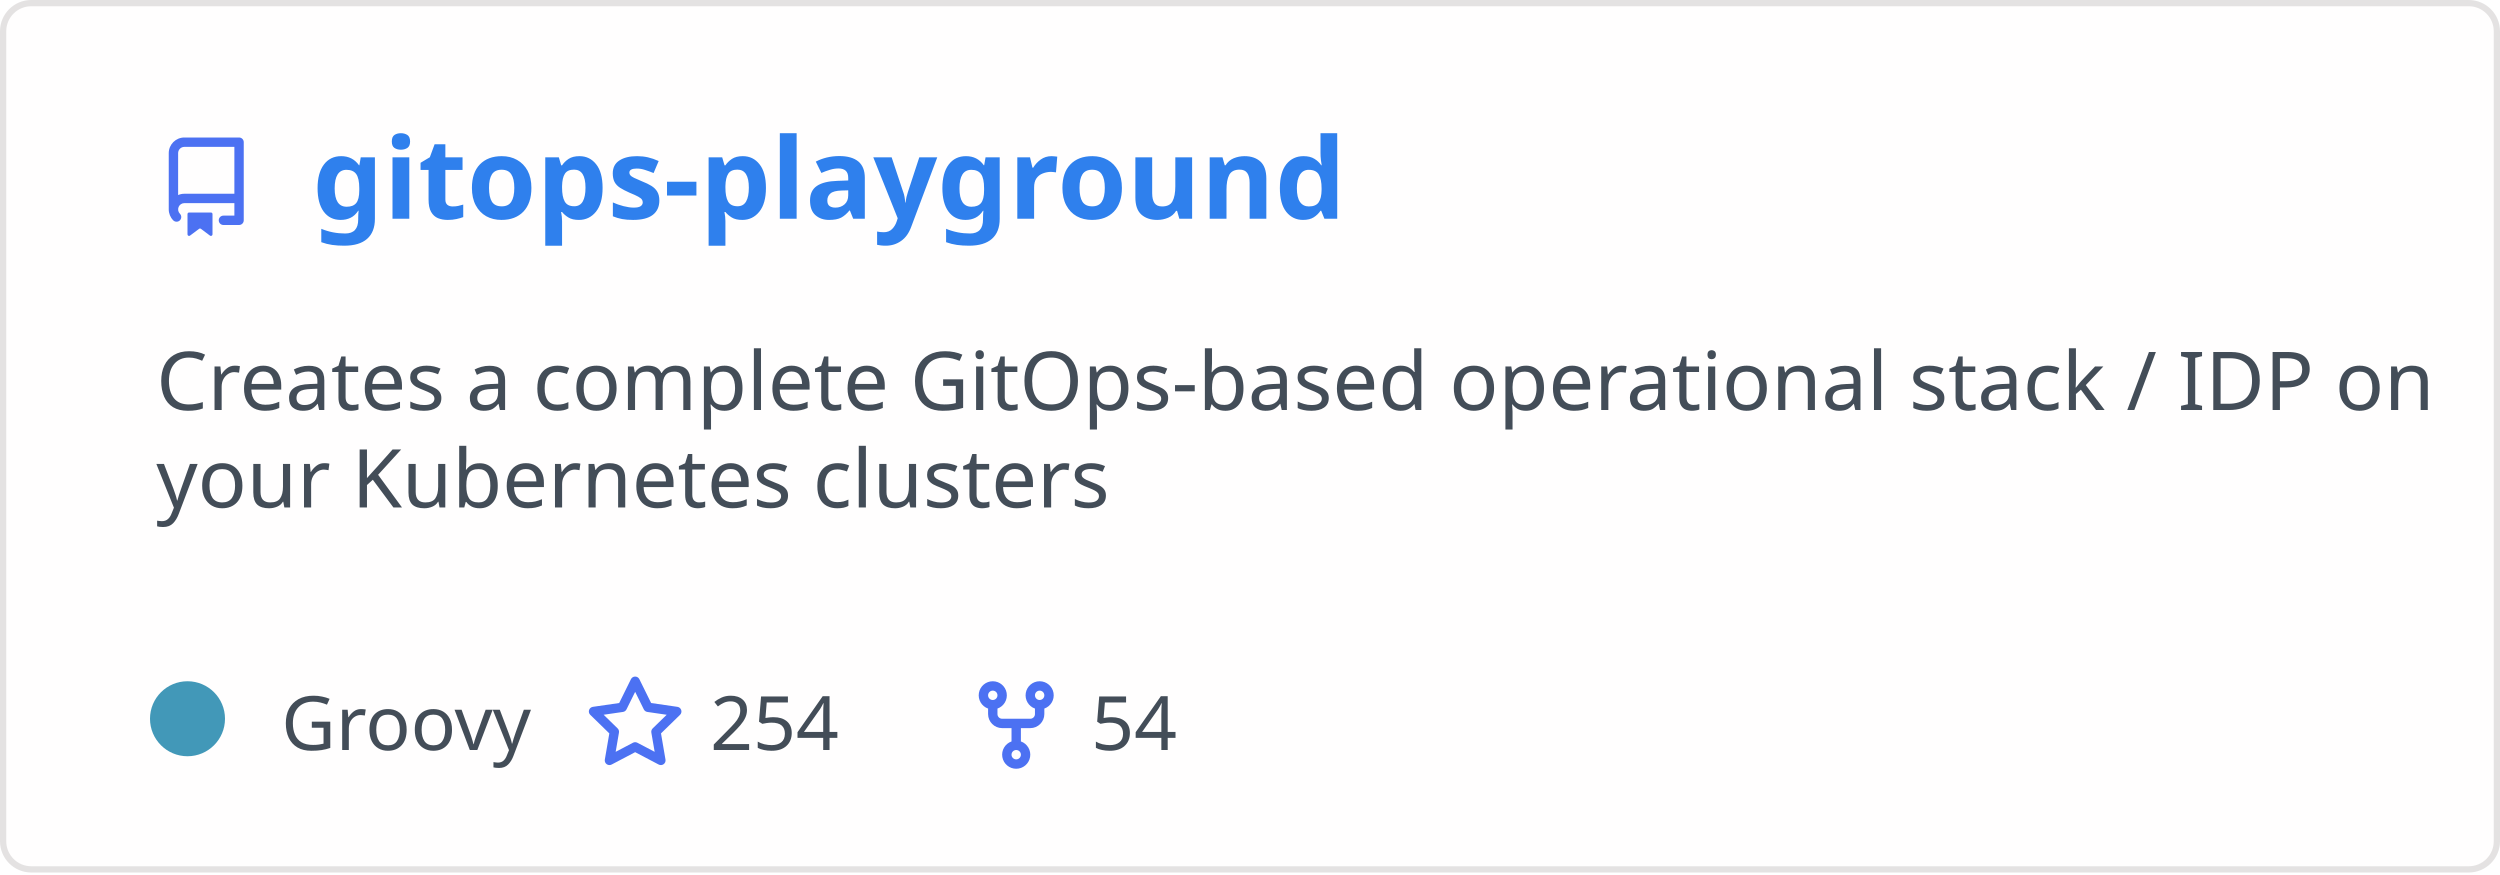
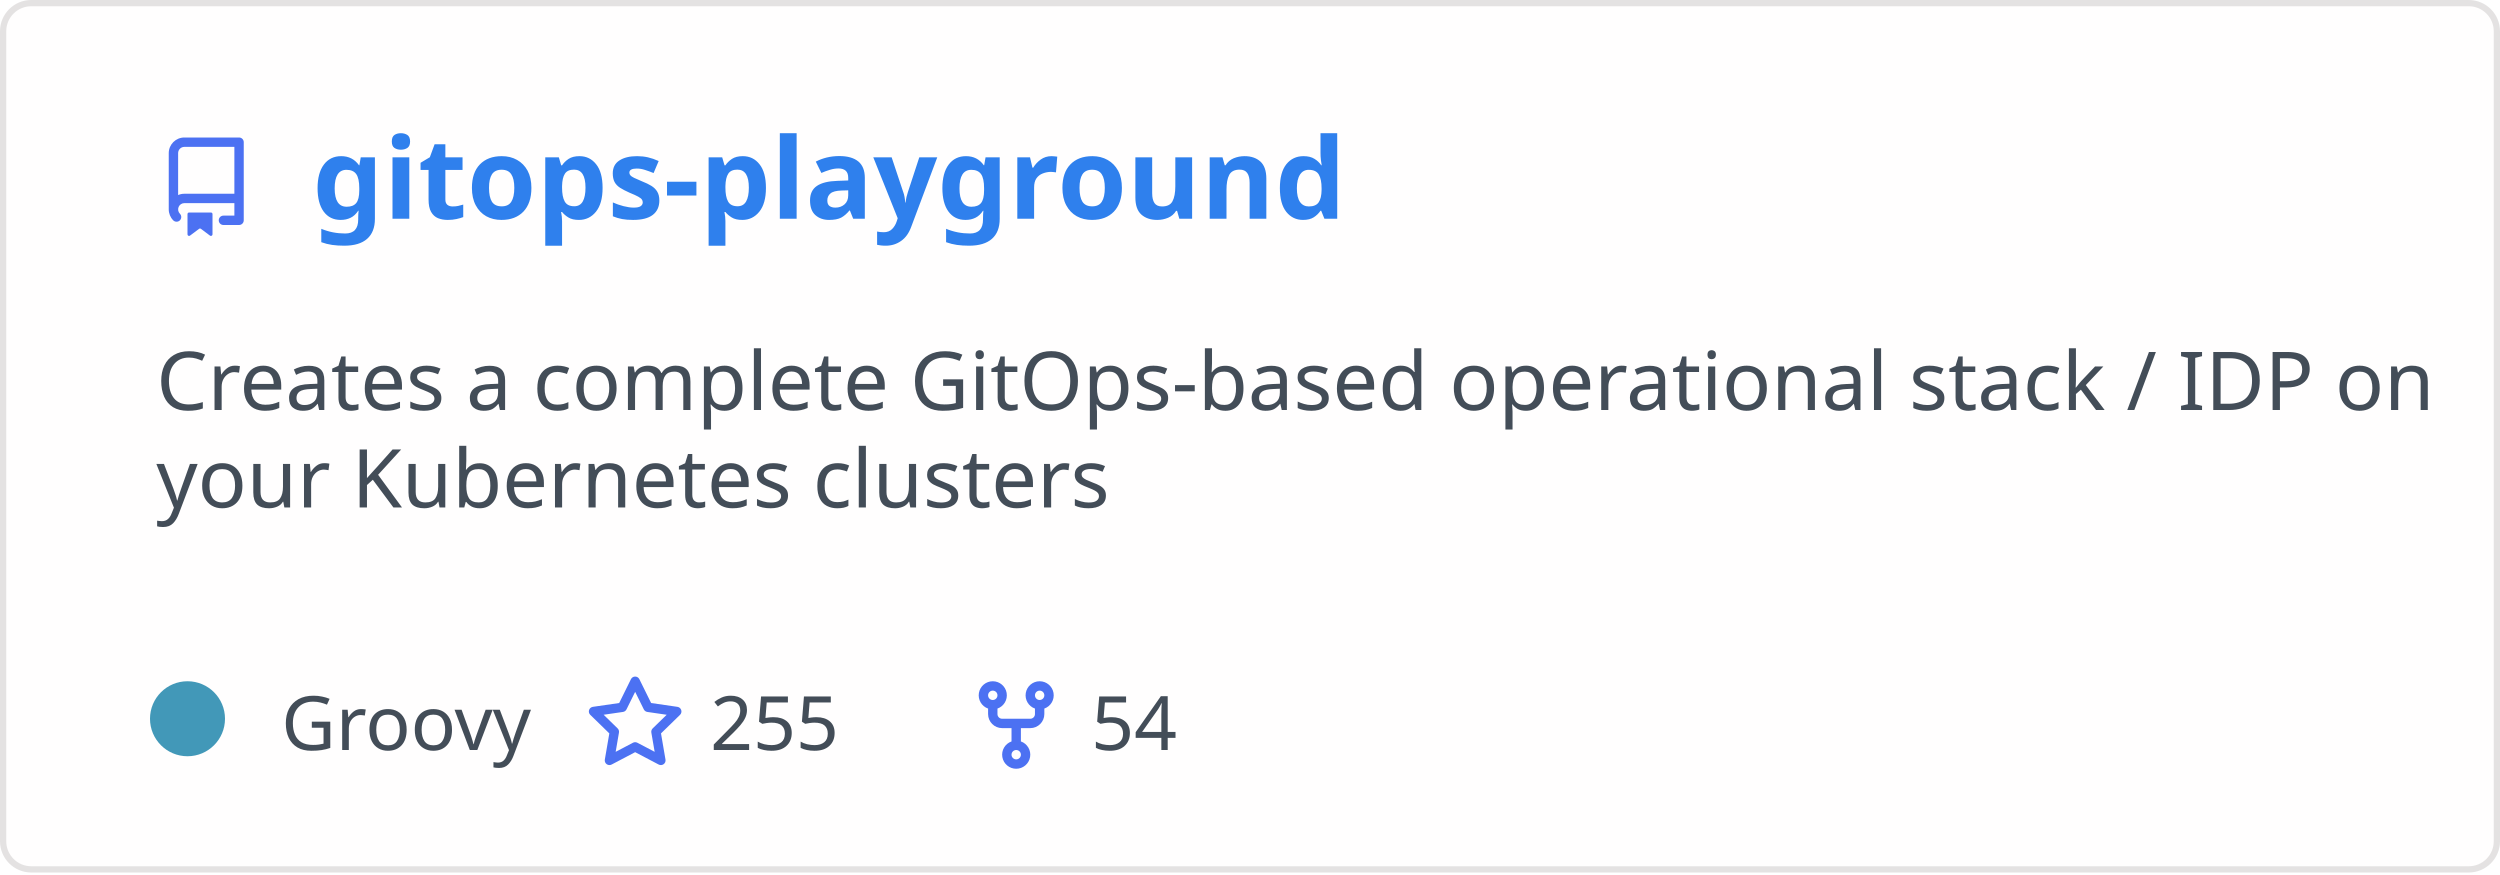
<svg xmlns="http://www.w3.org/2000/svg" width="400" height="140" viewBox="0 0 400 140" fill="none" role="img" aria-labelledby="descId">
  <style>
          .header {
            font: 600 18px 'Segoe UI', Ubuntu, Sans-Serif;
            fill: #2f80ed;
            animation: fadeInAnimation 0.8s ease-in-out forwards;
          }
          @supports(-moz-appearance: auto) {
            /* Selector detects Firefox */
            .header { font-size: 15.5px; }
          }
          
    .description { font: 400 13px 'Segoe UI', Ubuntu, Sans-Serif; fill: #434d58 }
    .gray { font: 400 12px 'Segoe UI', Ubuntu, Sans-Serif; fill: #434d58 }
    .icon { fill: #4c71f2 }
    .badge { font: 600 11px 'Segoe UI', Ubuntu, Sans-Serif; }
    .badge rect { opacity: 0.2 }
  

          
      /* Animations */
      @keyframes scaleInAnimation {
        from {
          transform: translate(-5px, 5px) scale(0);
        }
        to {
          transform: translate(-5px, 5px) scale(1);
        }
      }
      @keyframes fadeInAnimation {
        from {
          opacity: 0;
        }
        to {
          opacity: 1;
        }
      }
    
          * { animation-duration: 0s !important; animation-delay: 0s !important; }
        </style>
  <rect data-testid="card-bg" x="0.5" y="0.5" rx="4.5" height="99%" stroke="#e4e2e2" width="399" fill="#fffefe" stroke-opacity="1" />
  <g data-testid="card-title" transform="translate(25, 35)">
    <g transform="translate(0, 0)">
      <svg class="icon" x="0" y="-13" viewBox="0 0 16 16" version="1.1" width="16" height="16">
        <path fill-rule="evenodd" d="M2 2.5A2.5 2.5 0 014.5 0h8.75a.75.75 0 01.75.75v12.5a.75.75 0 01-.75.75h-2.5a.75.75 0 110-1.5h1.75v-2h-8a1 1 0 00-.714 1.7.75.75 0 01-1.072 1.05A2.495 2.495 0 012 11.5v-9zm10.5-1V9h-8c-.356 0-.694.074-1 .208V2.5a1 1 0 011-1h8zM5 12.25v3.25a.25.25 0 00.4.2l1.45-1.087a.25.25 0 01.3 0L8.6 15.7a.25.25 0 00.4-.2v-3.25a.25.25 0 00-.25-.25h-3.5a.25.25 0 00-.25.25z" />
      </svg>
    </g>
    <g transform="translate(25, 0)">
      <text x="0" y="0" class="header" data-testid="header">gitops-playground</text>
    </g>
  </g>
  <g data-testid="main-card-body" transform="translate(0, 55)">
    <text class="description" x="25" y="-5">
      <tspan dy="1.2em" x="25">Creates a complete GitOps-based operational stack / IDP on</tspan>
      <tspan dy="1.2em" x="25">your Kubernetes clusters</tspan>
    </text>
    <g transform="translate(30, 65)">
      <g transform="translate(0, 0)">
        <g data-testid="primary-lang">
          <circle data-testid="lang-color" cx="0" cy="-5" r="6" fill="#4298b8" />
          <text data-testid="lang-name" class="gray" x="15">Groovy</text>
        </g>
      </g>
      <g transform="translate(63.625, 0)">
        <g transform="translate(0, 0)">
          <svg class="icon" y="-12" viewBox="0 0 16 16" version="1.1" width="16" height="16">
            <path fill-rule="evenodd" d="M8 .25a.75.75 0 01.673.418l1.882 3.815 4.21.612a.75.75 0 01.416 1.279l-3.046 2.97.719 4.192a.75.75 0 01-1.088.791L8 12.347l-3.766 1.98a.75.75 0 01-1.088-.79l.72-4.194L.818 6.374a.75.75 0 01.416-1.28l4.21-.611L7.327.668A.75.75 0 018 .25zm0 2.445L6.615 5.5a.75.75 0 01-.564.41l-3.097.45 2.24 2.184a.75.75 0 01.216.664l-.528 3.084 2.769-1.456a.75.75 0 01.698 0l2.77 1.456-.53-3.084a.75.75 0 01.216-.664l2.24-2.183-3.096-.45a.75.75 0 01-.564-.41L8 2.694v.001z" />
          </svg>
        </g>
        <g transform="translate(20, 0)">
-           <text data-testid="stargazers" class="gray">254</text>
+           <text data-testid="stargazers" class="gray">255</text>
        </g>
      </g>
      <g transform="translate(124.5938, 0)">
        <g transform="translate(0, 0)">
          <svg class="icon" y="-12" viewBox="0 0 16 16" version="1.1" width="16" height="16">
            <path fill-rule="evenodd" d="M5 3.25a.75.75 0 11-1.5 0 .75.75 0 011.5 0zm0 2.122a2.25 2.25 0 10-1.5 0v.878A2.25 2.25 0 005.75 8.5h1.5v2.128a2.251 2.251 0 101.5 0V8.5h1.5a2.25 2.25 0 002.25-2.25v-.878a2.25 2.25 0 10-1.5 0v.878a.75.75 0 01-.75.75h-4.5A.75.75 0 015 6.25v-.878zm3.75 7.378a.75.75 0 11-1.5 0 .75.75 0 011.5 0zm3-8.75a.75.75 0 100-1.5.75.75 0 000 1.5z" />
          </svg>
        </g>
        <g transform="translate(20, 0)">
          <text data-testid="forkcount" class="gray">54</text>
        </g>
      </g>
    </g>
  </g>
</svg>
